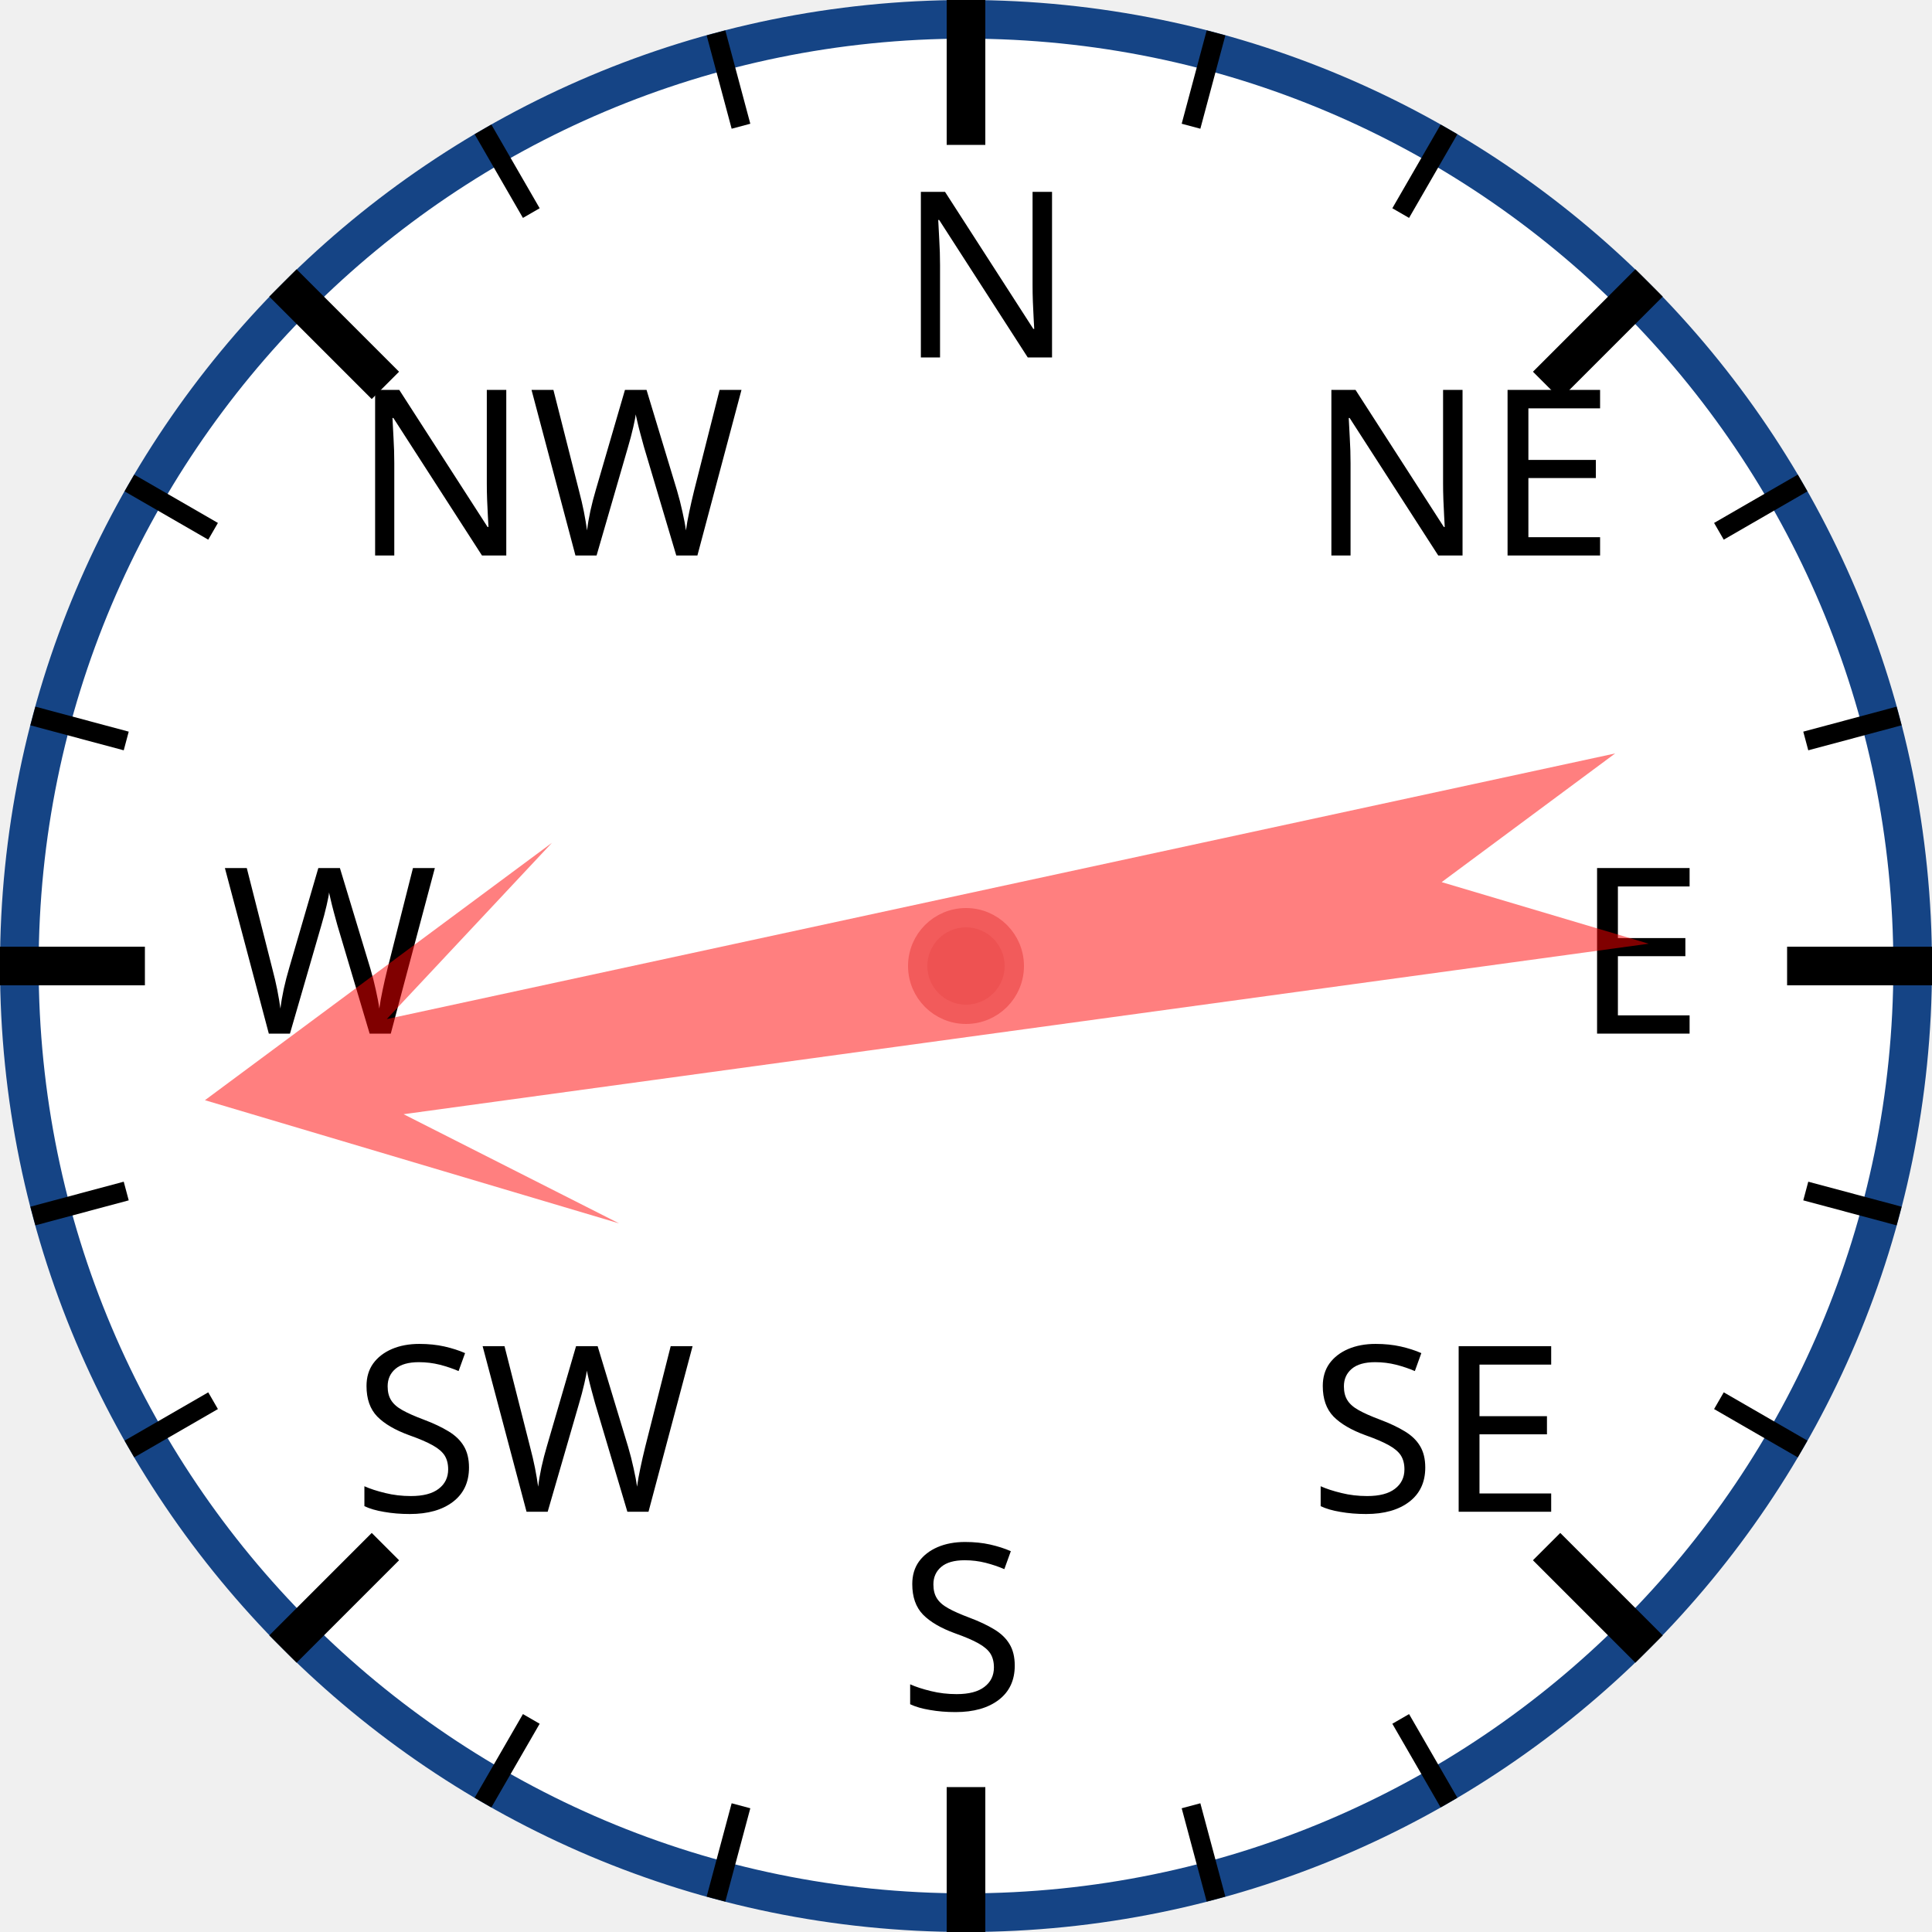
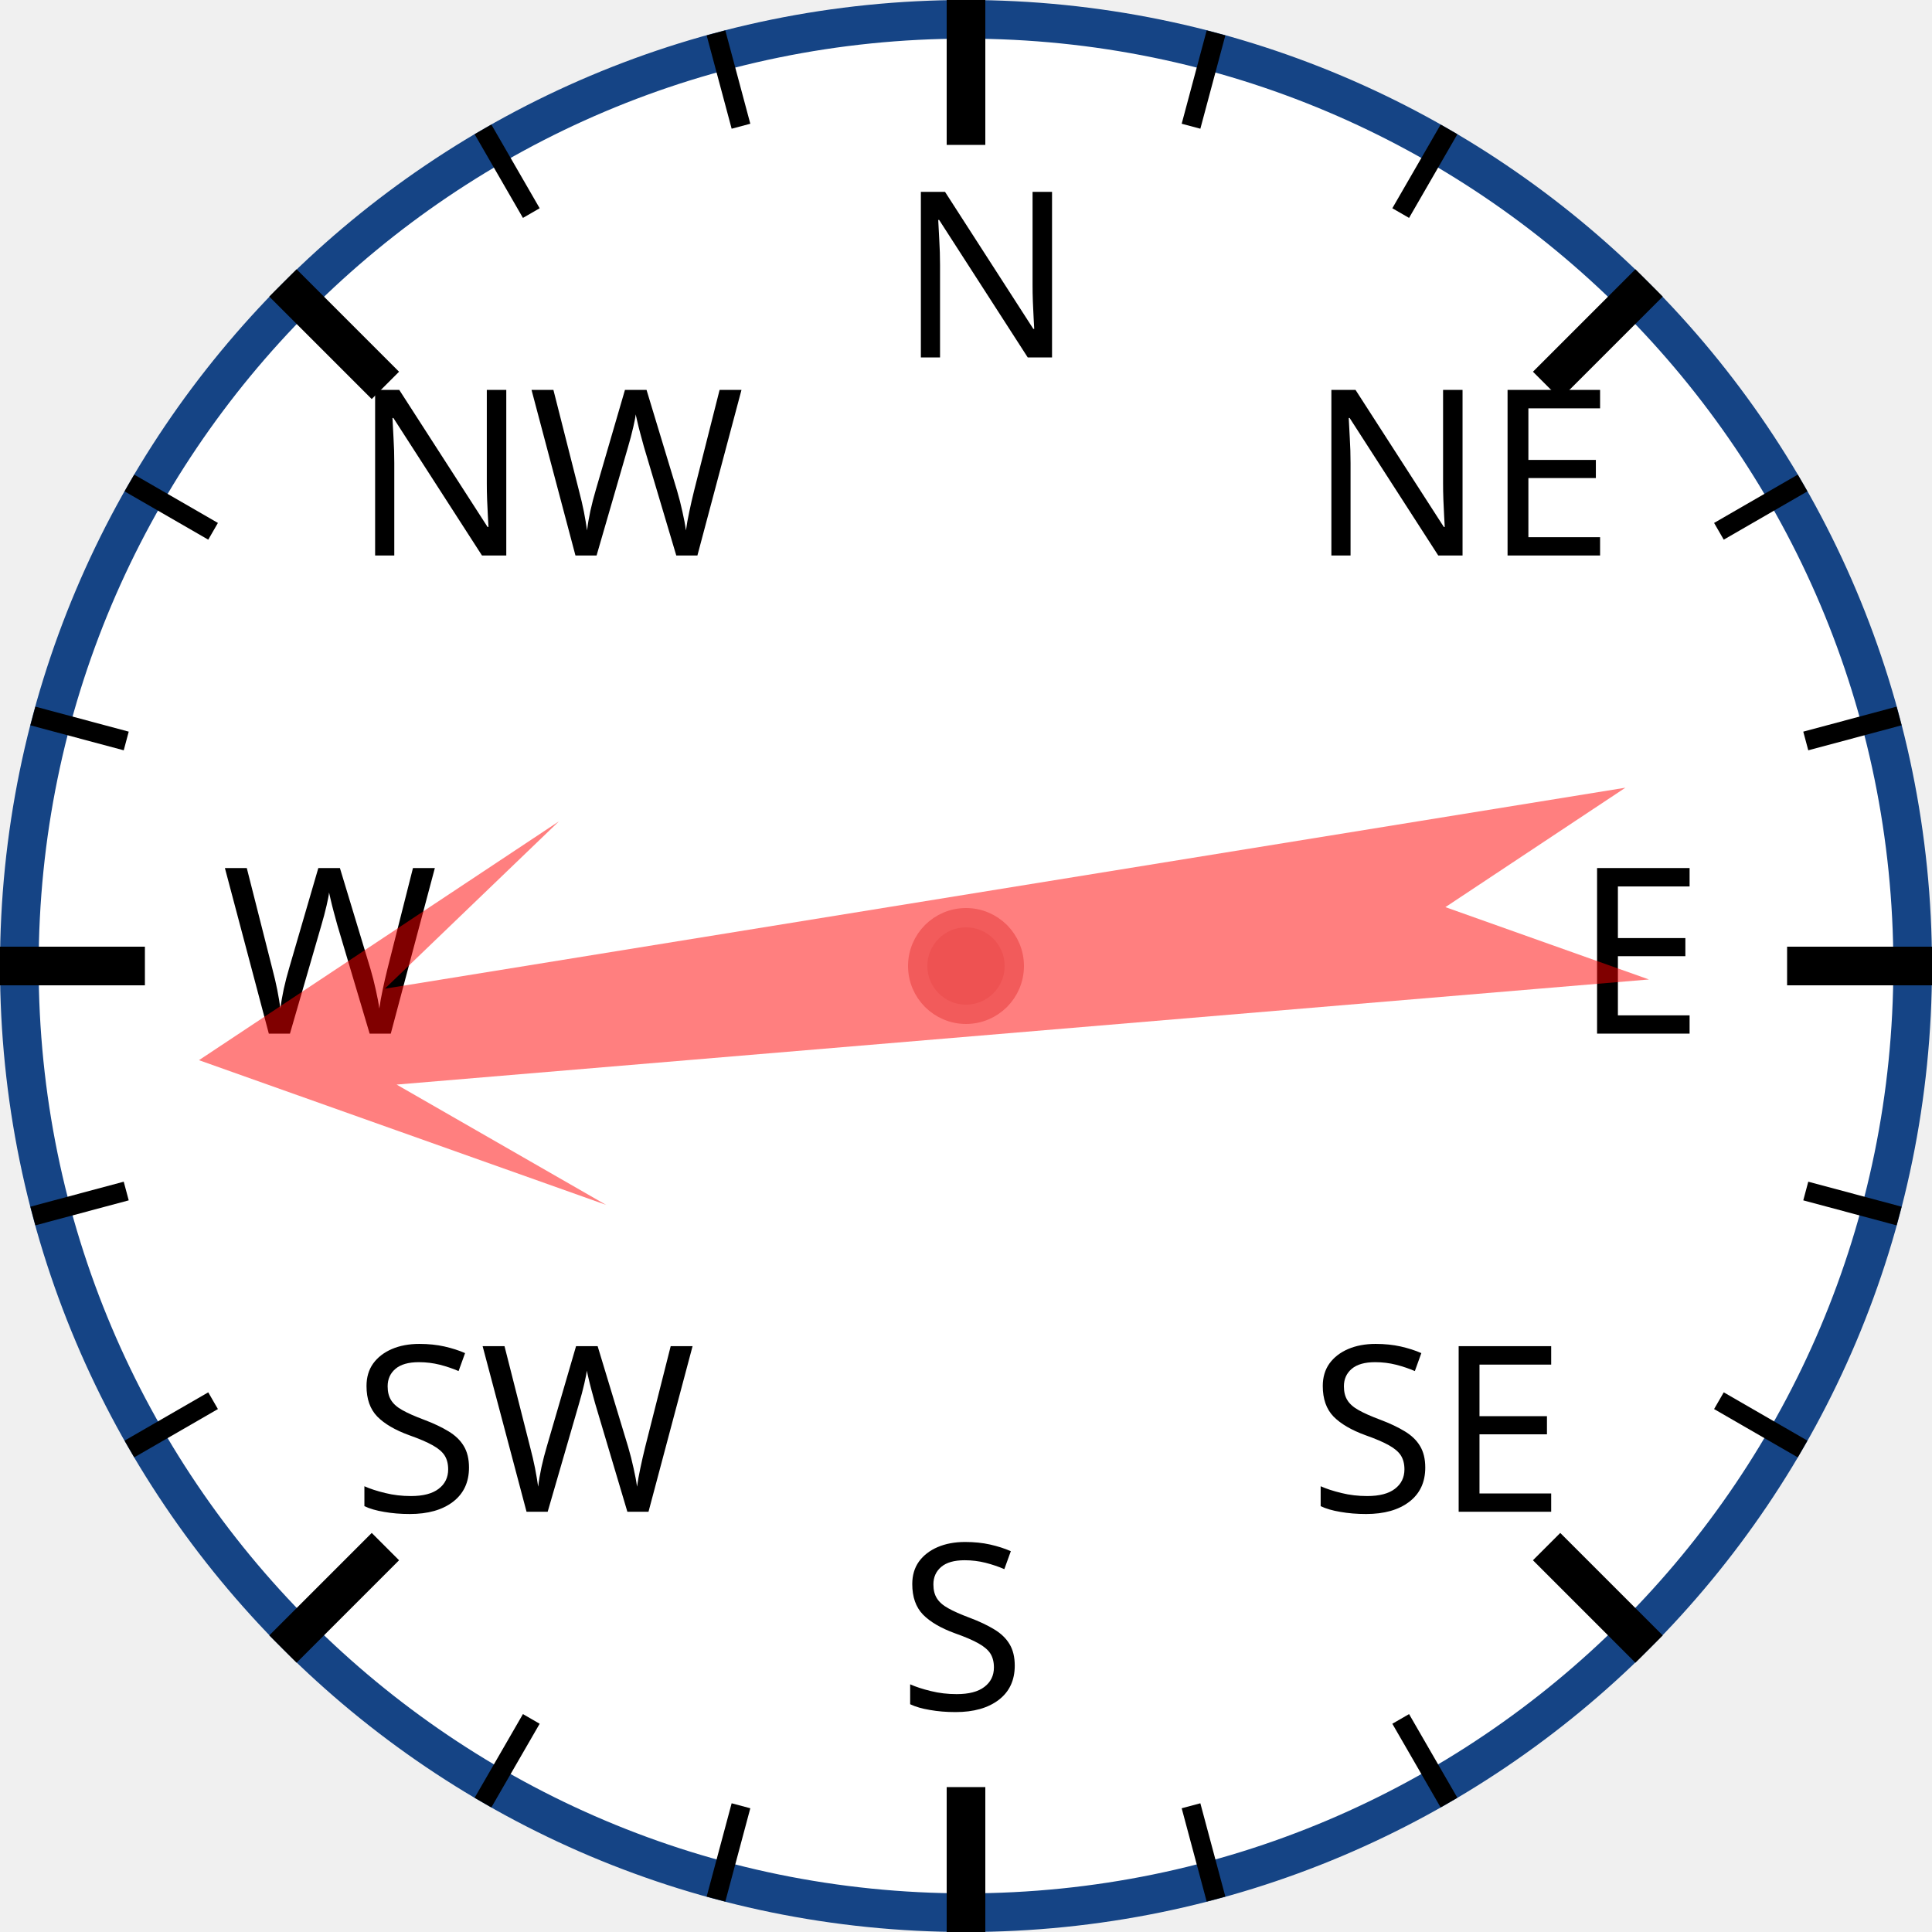
<svg xmlns="http://www.w3.org/2000/svg" width="120px" height="120px" viewBox="0 0 200 200">
  <circle cx="100" cy="100" r="98" style="fill: white; stroke: #154485; stroke-width: 4;" />
  <text x="93.0" y="37.0" style="font-family: sans-serif; font-size: 18pt;">N</text>
  <line x1="100.0" y1="0.0" x2="100.0" y2="15.0" style="stroke: black; stroke-width: 4;" />
  <line x1="74.118" y1="3.407" x2="76.706" y2="13.067" style="stroke: black; stroke-width: 2;" />
  <line x1="50" y1="13.397" x2="55" y2="22.058" style="stroke: black; stroke-width: 2;" />
  <text x="36.503" y="57.503" style="font-family: sans-serif; font-size: 18pt;">NW</text>
  <line x1="29.289" y1="29.289" x2="39.896" y2="39.896" style="stroke: black; stroke-width: 4;" />
  <line x1="13.397" y1="50" x2="22.058" y2="55" style="stroke: black; stroke-width: 2;" />
  <line x1="3.407" y1="74.118" x2="13.067" y2="76.706" style="stroke: black; stroke-width: 2;" />
  <text x="23.0" y="107.0" style="font-family: sans-serif; font-size: 18pt;">W</text>
  <line x1="0.0" y1="100.0" x2="15.0" y2="100.0" style="stroke: black; stroke-width: 4;" />
  <line x1="3.407" y1="125.882" x2="13.067" y2="123.294" style="stroke: black; stroke-width: 2;" />
  <line x1="13.397" y1="150" x2="22.058" y2="145" style="stroke: black; stroke-width: 2;" />
  <text x="36.503" y="156.497" style="font-family: sans-serif; font-size: 18pt;">SW</text>
  <line x1="29.289" y1="170.711" x2="39.896" y2="160.104" style="stroke: black; stroke-width: 4;" />
  <line x1="50" y1="186.603" x2="55" y2="177.942" style="stroke: black; stroke-width: 2;" />
  <line x1="74.118" y1="196.593" x2="76.706" y2="186.933" style="stroke: black; stroke-width: 2;" />
  <text x="93" y="177.0" style="font-family: sans-serif; font-size: 18pt;">S</text>
  <line x1="100" y1="200.0" x2="100" y2="185.0" style="stroke: black; stroke-width: 4;" />
  <line x1="125.882" y1="196.593" x2="123.294" y2="186.933" style="stroke: black; stroke-width: 2;" />
  <line x1="150.0" y1="186.603" x2="145.0" y2="177.942" style="stroke: black; stroke-width: 2;" />
  <text x="135.497" y="156.497" style="font-family: sans-serif; font-size: 18pt;">SE</text>
  <line x1="170.711" y1="170.711" x2="160.104" y2="160.104" style="stroke: black; stroke-width: 4;" />
  <line x1="186.603" y1="150" x2="177.942" y2="145" style="stroke: black; stroke-width: 2;" />
  <line x1="196.593" y1="125.882" x2="186.933" y2="123.294" style="stroke: black; stroke-width: 2;" />
  <text x="163.0" y="107" style="font-family: sans-serif; font-size: 18pt;">E</text>
  <line x1="200.0" y1="100" x2="185.0" y2="100" style="stroke: black; stroke-width: 4;" />
  <line x1="196.593" y1="74.118" x2="186.933" y2="76.706" style="stroke: black; stroke-width: 2;" />
  <line x1="186.603" y1="50" x2="177.942" y2="55" style="stroke: black; stroke-width: 2;" />
  <text x="135.497" y="57.503" style="font-family: sans-serif; font-size: 18pt;">NE</text>
  <line x1="170.711" y1="29.289" x2="160.104" y2="39.896" style="stroke: black; stroke-width: 4;" />
  <line x1="150" y1="13.397" x2="145" y2="22.058" style="stroke: black; stroke-width: 2;" />
  <line x1="125.882" y1="3.407" x2="123.294" y2="13.067" style="stroke: black; stroke-width: 2;" />
-   <polygon points="100 20 120 60 105 40 110 170 100 150 90 170 95 40 80 60" style="fill: red; fill-opacity: 0.5;" transform="rotate(260,100,100)" />
+   <polygon points="100 20 120 60 105 40 110 170 100 150 90 170 95 40 80 60" style="fill: red; fill-opacity: 0.5;" transform="rotate(263,100,100)" />
  <circle cx="100" cy="100" r="5" style="fill: #EE5252; stroke: #F25B5B; stroke-width: 2;" />
</svg>
